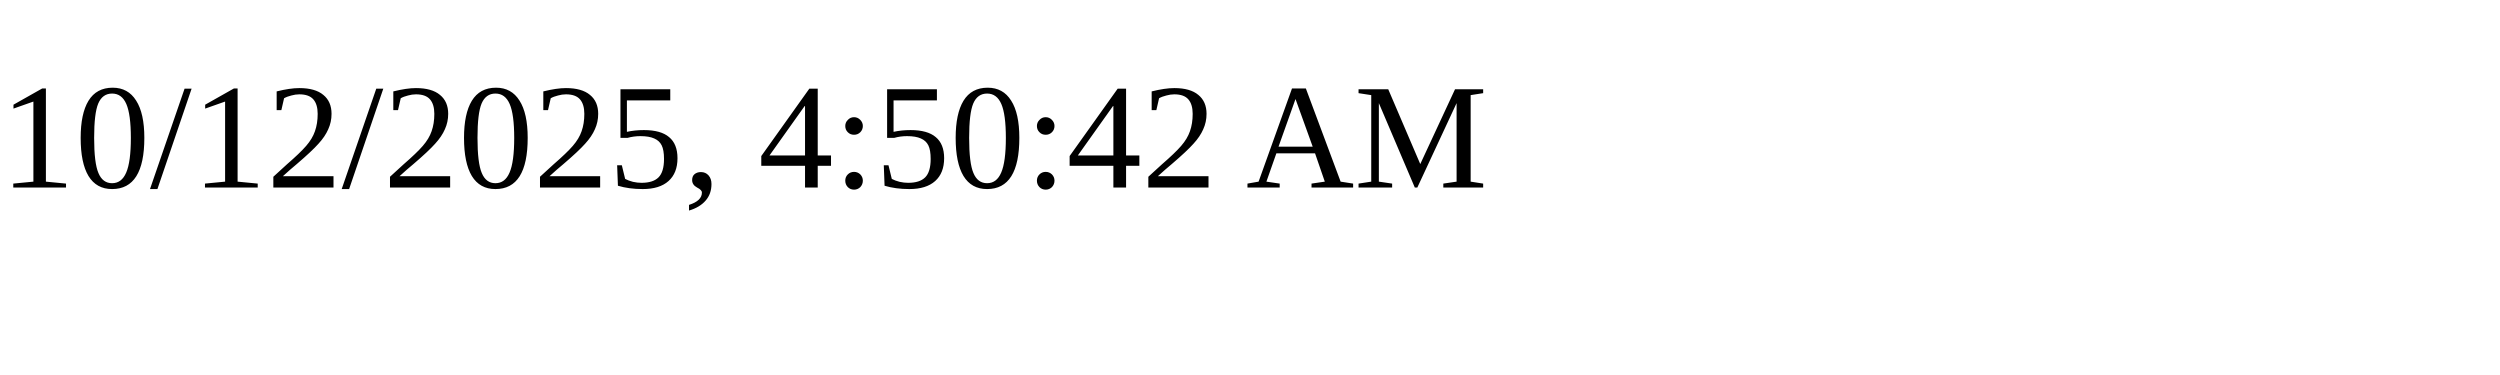
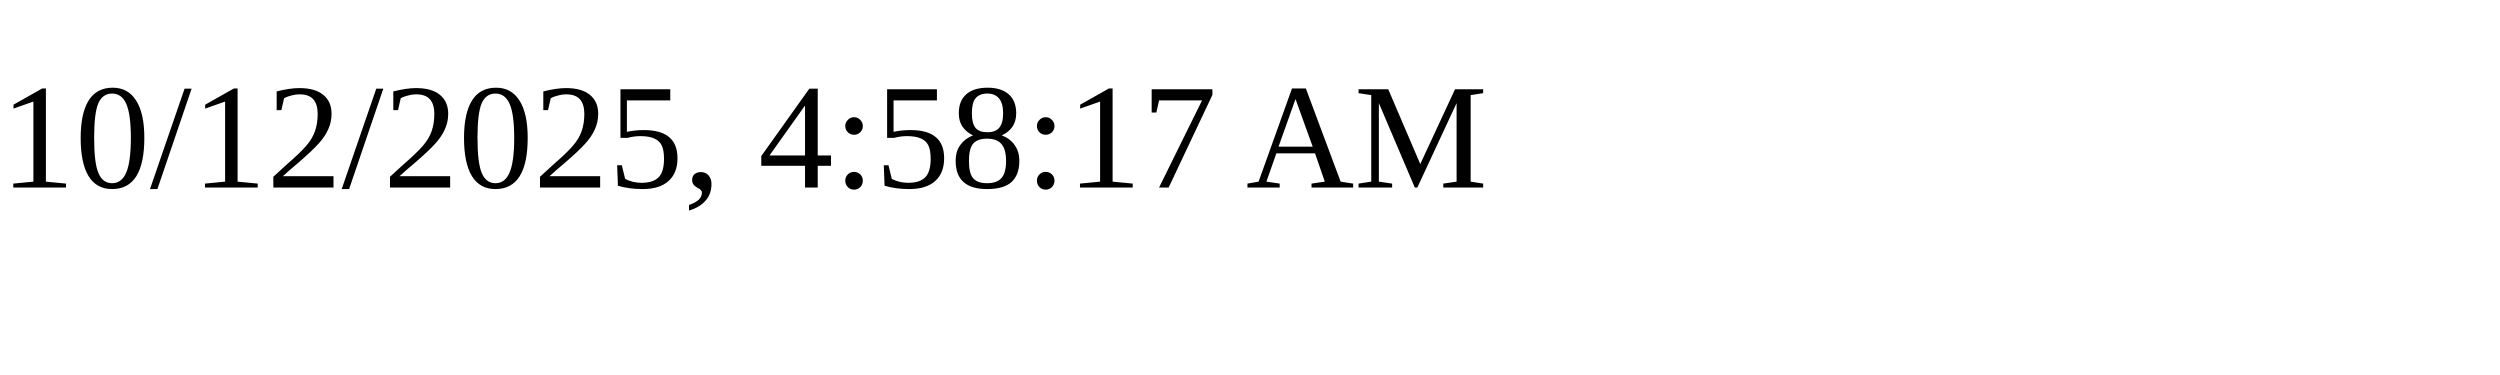
<svg xmlns="http://www.w3.org/2000/svg" height="30" width="200">
-   <text x="0" y="15">10/12/2025, 4:50:42 AM</text>
+   <text x="0" y="15">10/12/2025, 4:58:17 AM</text>
</svg>
